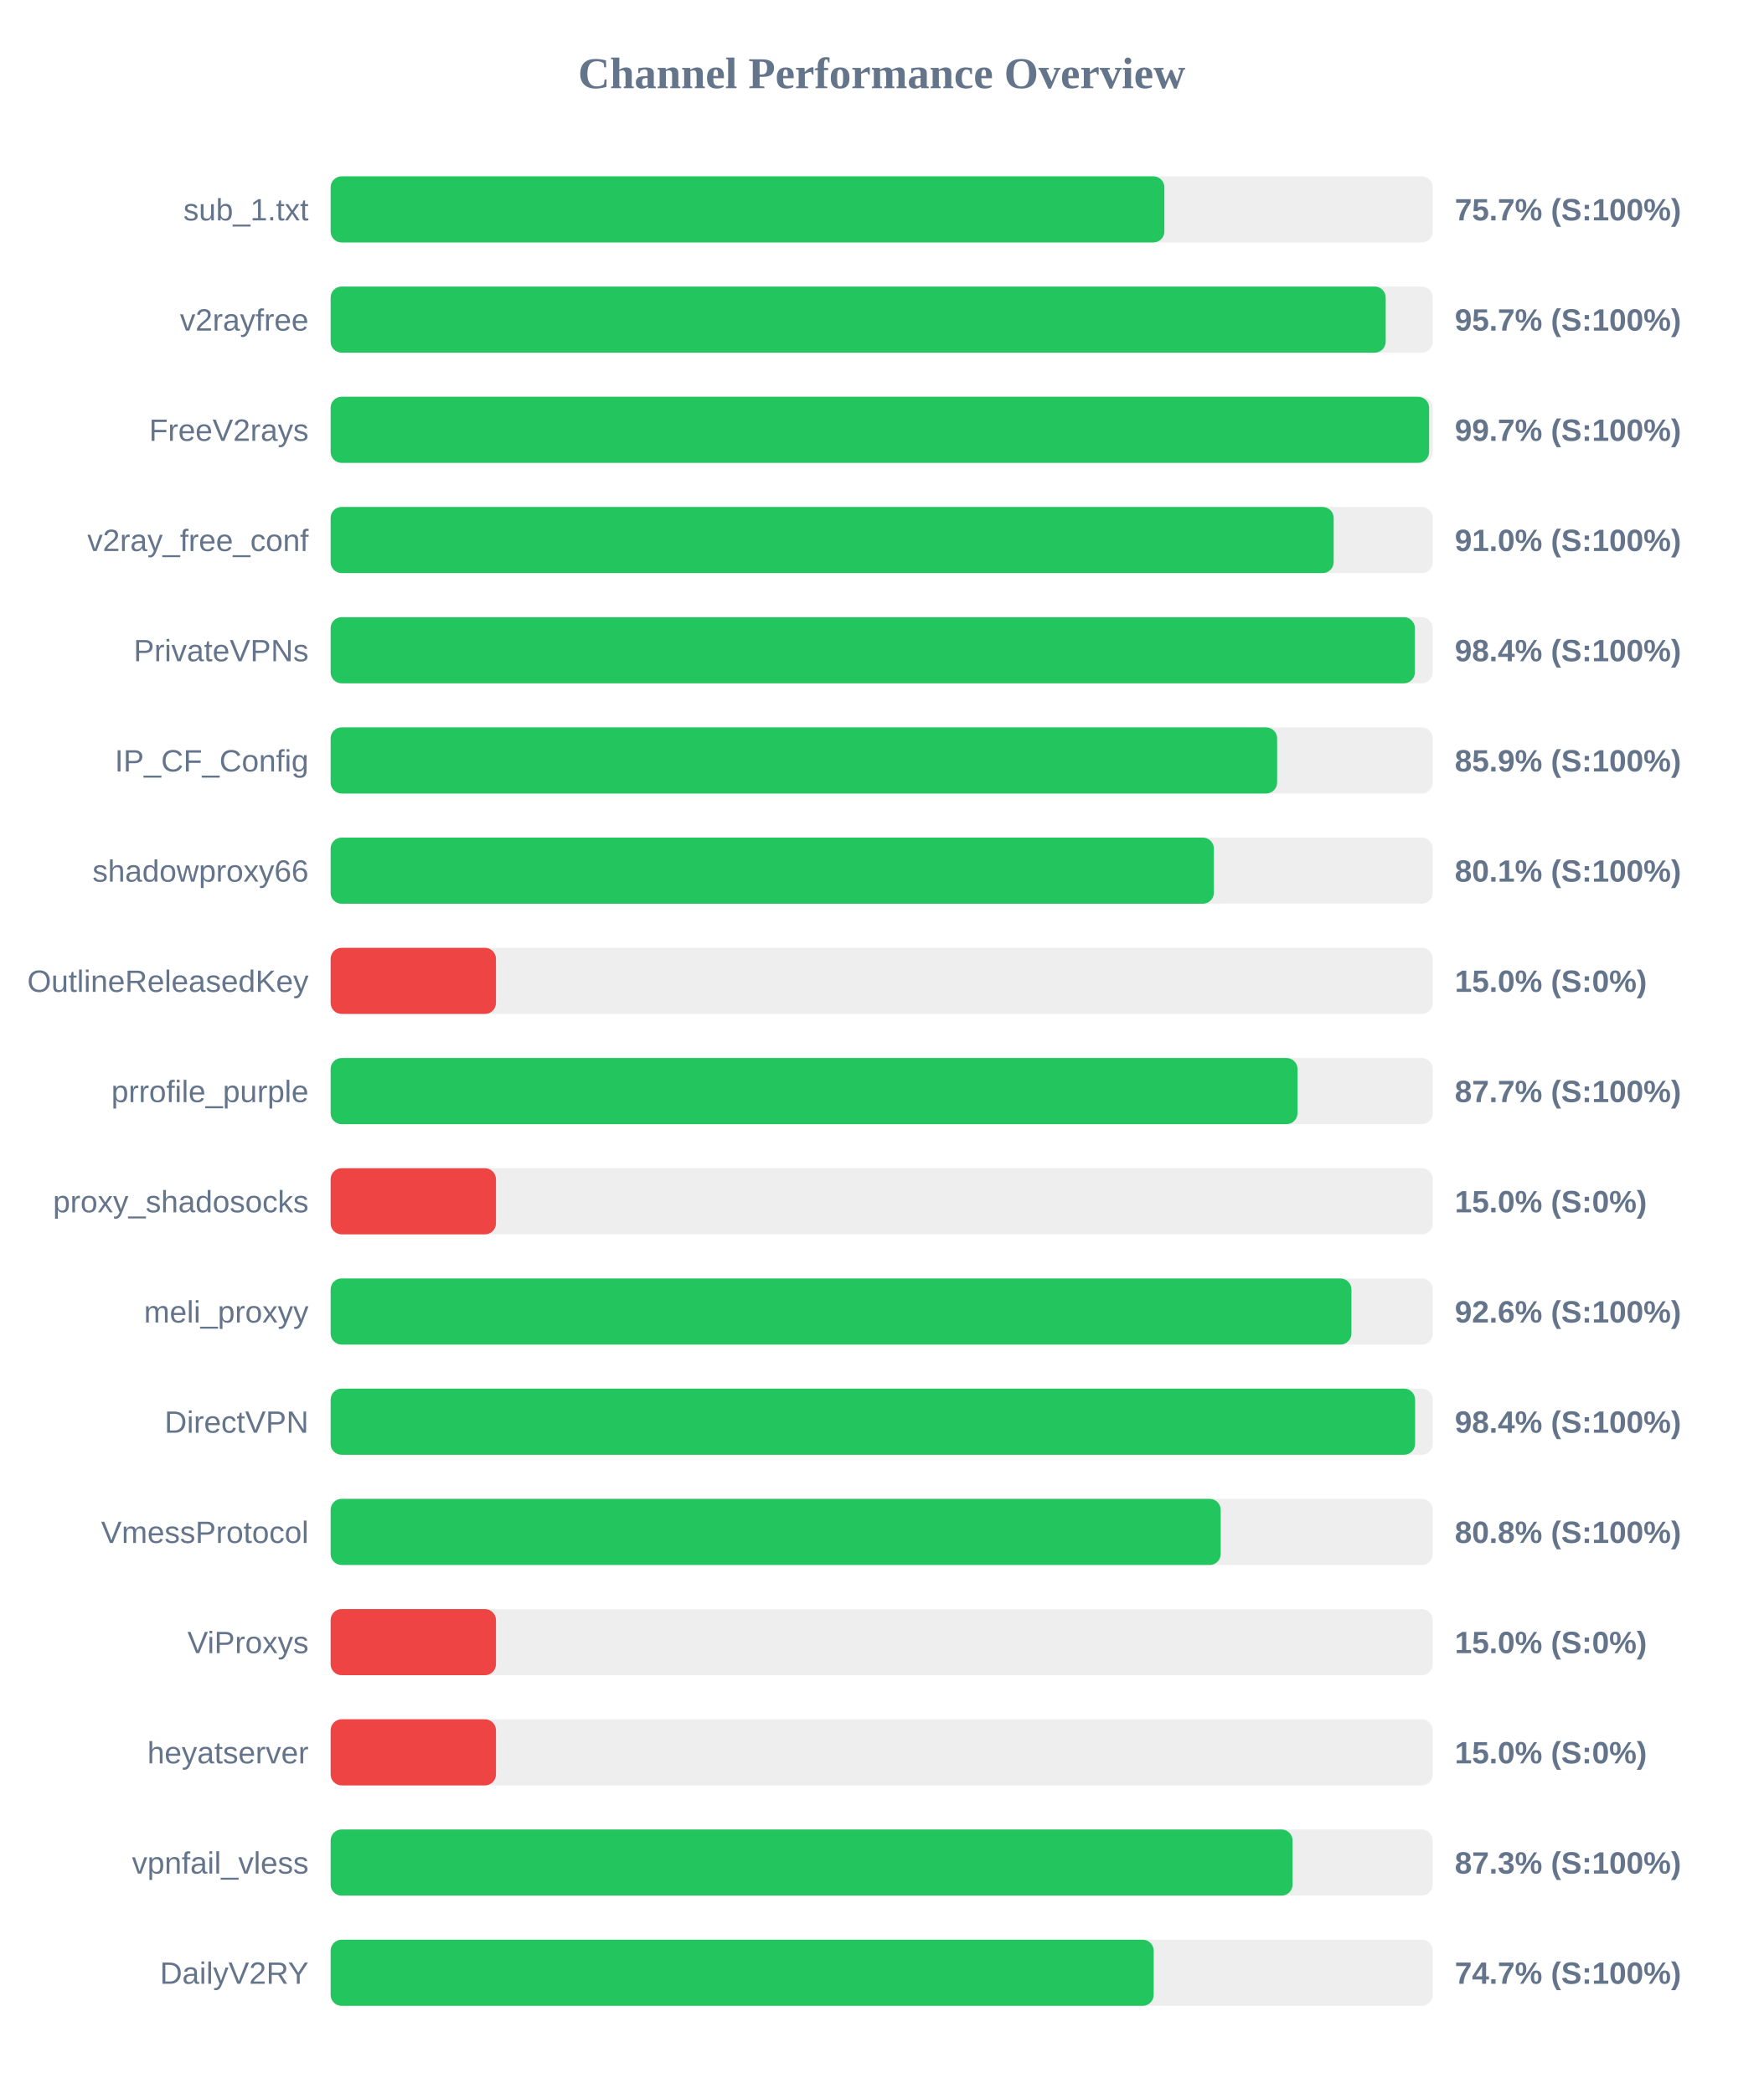
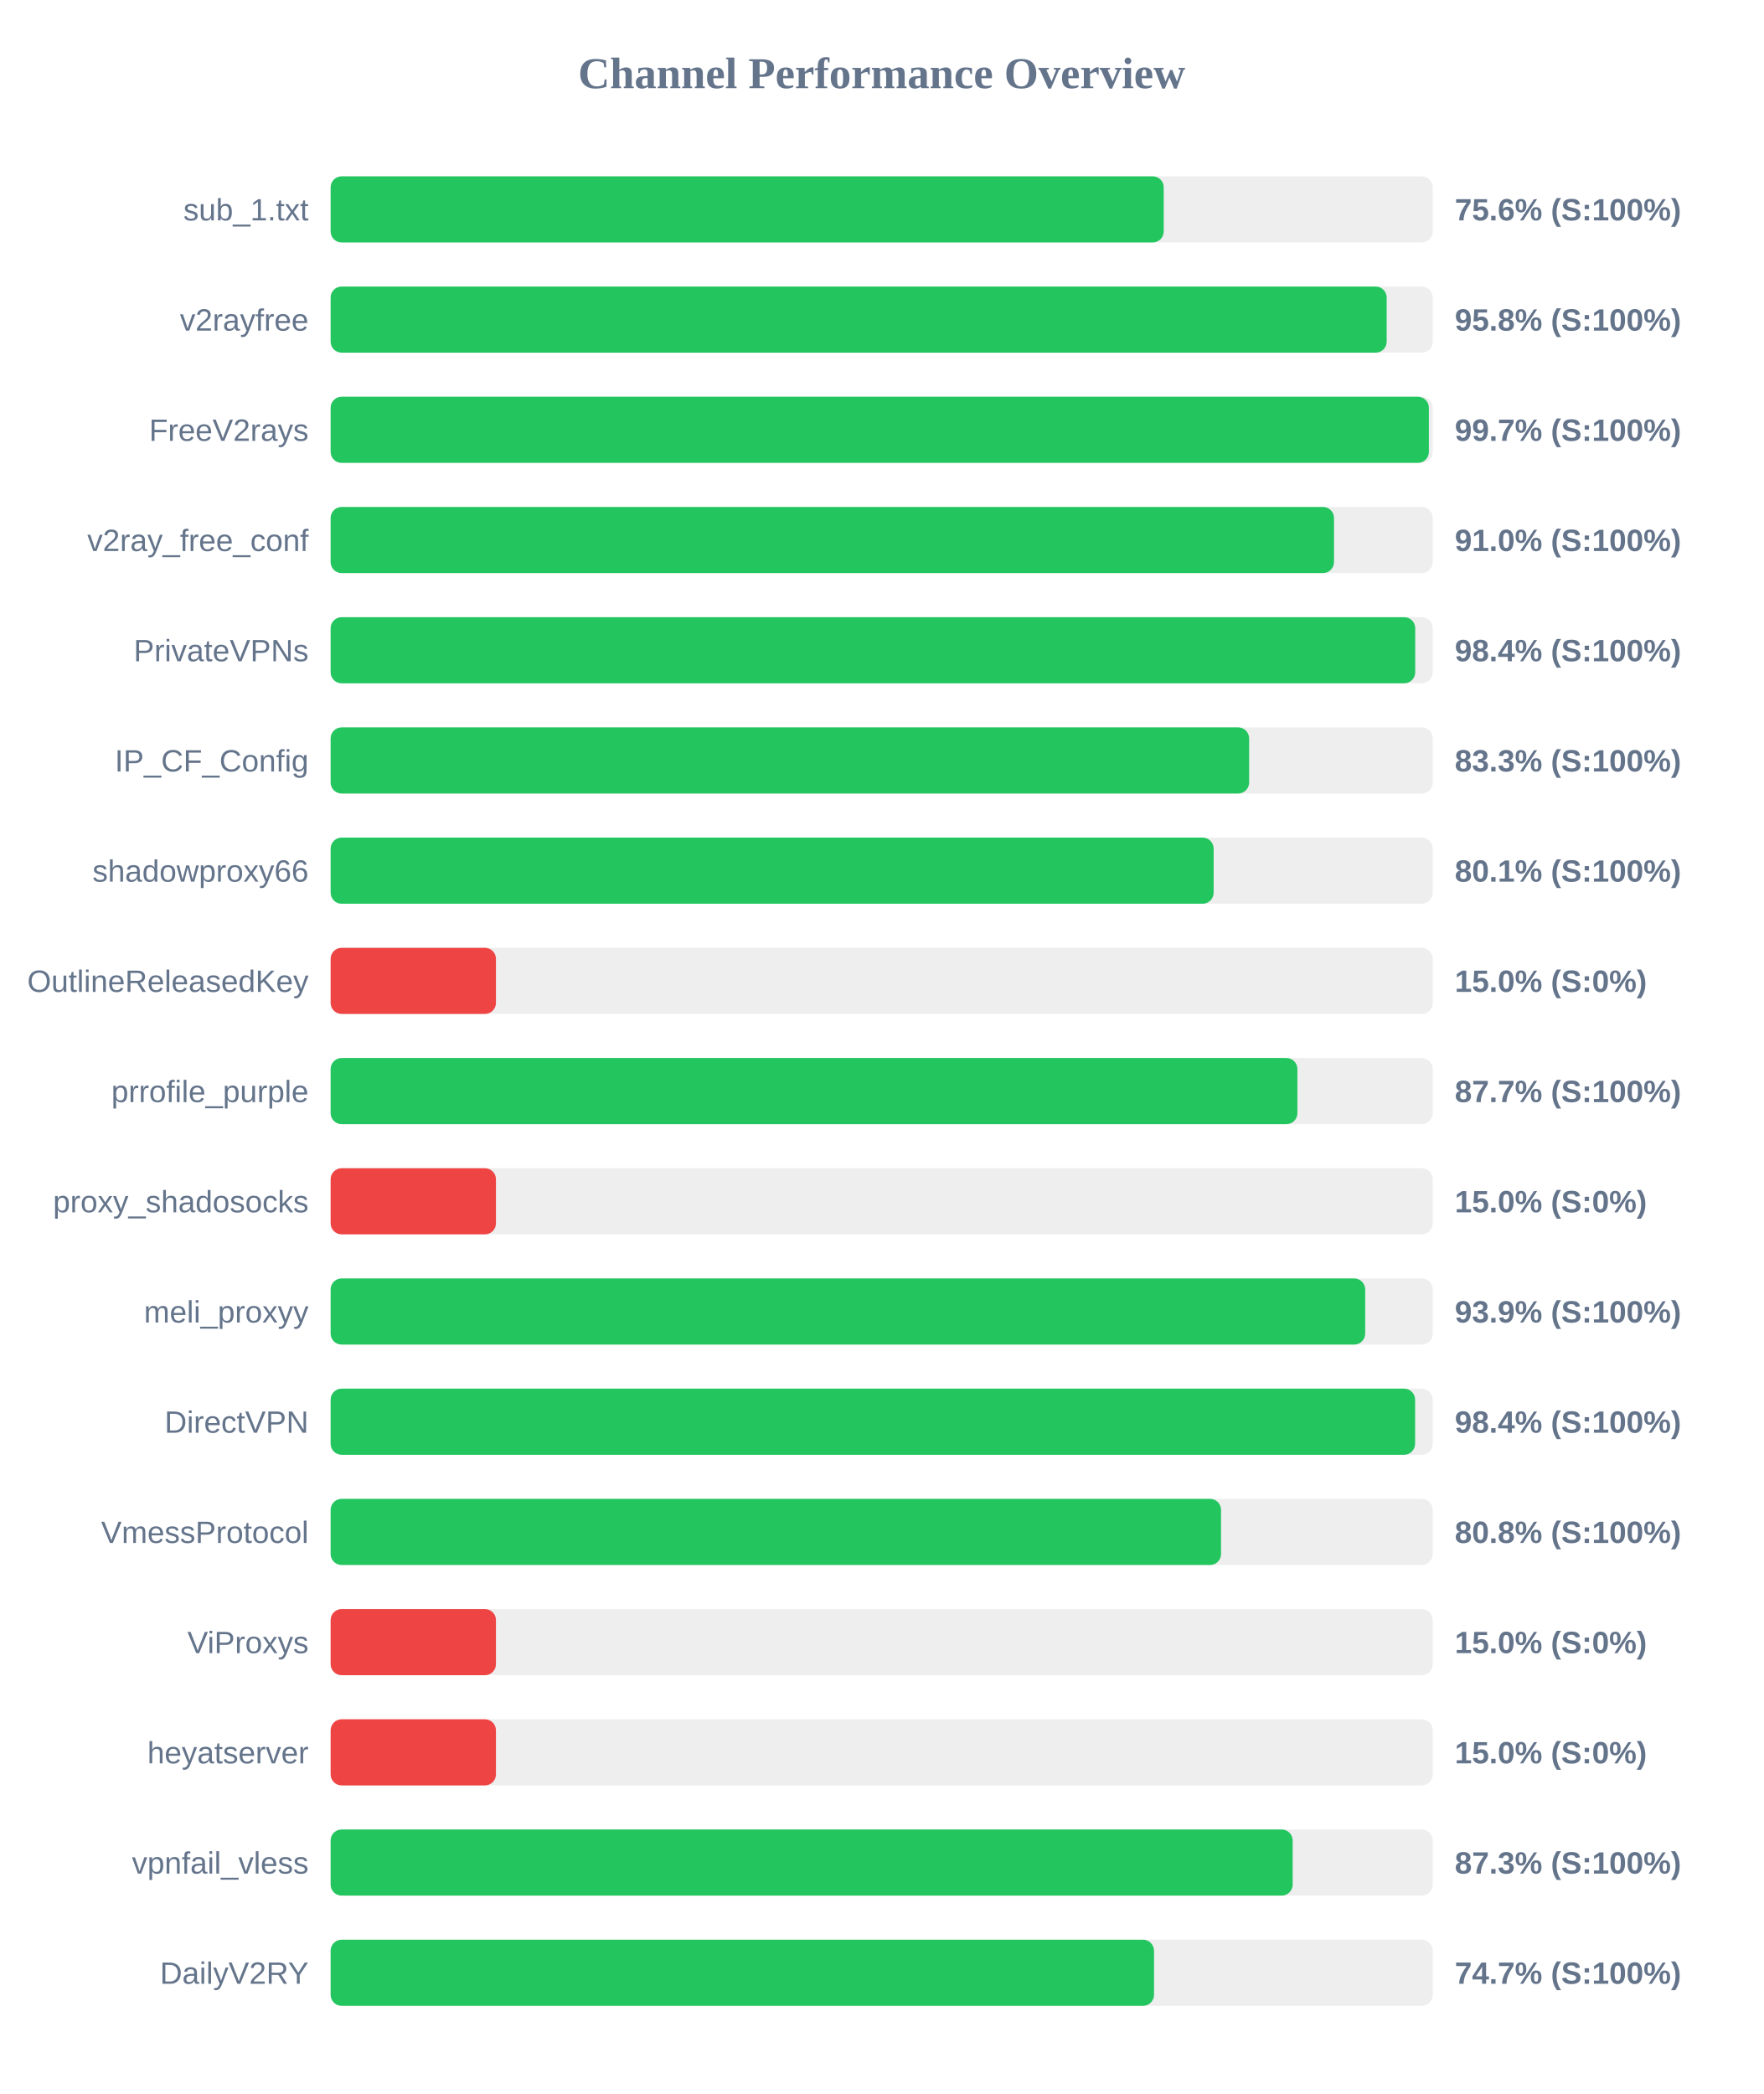
<svg xmlns="http://www.w3.org/2000/svg" width="800" height="950" version="1.1">
  <style>
        .row { font: 14px Arial; fill: #64748b; }
        .score { font: bold 14px Arial; fill: #64748b; }
    </style>
  <text x="400" y="40" text-anchor="middle" font-size="20px" font-weight="bold" fill="#64748b">Channel Performance Overview</text>
  <rect x="150" y="80" width="500" height="30" fill="#eee" rx="5" />
-   <rect x="150" y="80" width="378.25" height="30" fill="#22c55e" rx="5" />
+   <rect x="150" y="80" width="377.95" height="30" fill="#22c55e" rx="5" />
  <text x="140" y="100" text-anchor="end" class="row">sub_1.txt</text>
-   <text x="660" y="100" text-anchor="start" class="score">75.7% (S:100%)</text>
+   <text x="660" y="100" text-anchor="start" class="score">75.6% (S:100%)</text>
  <rect x="150" y="130" width="500" height="30" fill="#eee" rx="5" />
-   <rect x="150" y="130" width="478.65" height="30" fill="#22c55e" rx="5" />
+   <rect x="150" y="130" width="479.1" height="30" fill="#22c55e" rx="5" />
  <text x="140" y="150" text-anchor="end" class="row">v2rayfree</text>
-   <text x="660" y="150" text-anchor="start" class="score">95.7% (S:100%)</text>
+   <text x="660" y="150" text-anchor="start" class="score">95.8% (S:100%)</text>
  <rect x="150" y="180" width="500" height="30" fill="#eee" rx="5" />
-   <rect x="150" y="180" width="498.35" height="30" fill="#22c55e" rx="5" />
+   <rect x="150" y="180" width="498.25" height="30" fill="#22c55e" rx="5" />
  <text x="140" y="200" text-anchor="end" class="row">FreeV2rays</text>
  <text x="660" y="200" text-anchor="start" class="score">99.7% (S:100%)</text>
  <rect x="150" y="230" width="500" height="30" fill="#eee" rx="5" />
-   <rect x="150" y="230" width="455.05" height="30" fill="#22c55e" rx="5" />
+   <rect x="150" y="230" width="455.2" height="30" fill="#22c55e" rx="5" />
  <text x="140" y="250" text-anchor="end" class="row">v2ray_free_conf</text>
  <text x="660" y="250" text-anchor="start" class="score">91.0% (S:100%)</text>
  <rect x="150" y="280" width="500" height="30" fill="#eee" rx="5" />
-   <rect x="150" y="280" width="491.9" height="30" fill="#22c55e" rx="5" />
+   <rect x="150" y="280" width="492.05" height="30" fill="#22c55e" rx="5" />
  <text x="140" y="300" text-anchor="end" class="row">PrivateVPNs</text>
  <text x="660" y="300" text-anchor="start" class="score">98.4% (S:100%)</text>
  <rect x="150" y="330" width="500" height="30" fill="#eee" rx="5" />
-   <rect x="150" y="330" width="429.4" height="30" fill="#22c55e" rx="5" />
+   <rect x="150" y="330" width="416.7" height="30" fill="#22c55e" rx="5" />
  <text x="140" y="350" text-anchor="end" class="row">IP_CF_Config</text>
-   <text x="660" y="350" text-anchor="start" class="score">85.9% (S:100%)</text>
+   <text x="660" y="350" text-anchor="start" class="score">83.3% (S:100%)</text>
  <rect x="150" y="380" width="500" height="30" fill="#eee" rx="5" />
-   <rect x="150" y="380" width="400.7" height="30" fill="#22c55e" rx="5" />
+   <rect x="150" y="380" width="400.6" height="30" fill="#22c55e" rx="5" />
  <text x="140" y="400" text-anchor="end" class="row">shadowproxy66</text>
  <text x="660" y="400" text-anchor="start" class="score">80.1% (S:100%)</text>
  <rect x="150" y="430" width="500" height="30" fill="#eee" rx="5" />
  <rect x="150" y="430" width="75.0" height="30" fill="#ef4444" rx="5" />
  <text x="140" y="450" text-anchor="end" class="row">OutlineReleasedKey</text>
  <text x="660" y="450" text-anchor="start" class="score">15.0% (S:0%)</text>
  <rect x="150" y="480" width="500" height="30" fill="#eee" rx="5" />
-   <rect x="150" y="480" width="438.65" height="30" fill="#22c55e" rx="5" />
+   <rect x="150" y="480" width="438.6" height="30" fill="#22c55e" rx="5" />
  <text x="140" y="500" text-anchor="end" class="row">prrofile_purple</text>
  <text x="660" y="500" text-anchor="start" class="score">87.7% (S:100%)</text>
  <rect x="150" y="530" width="500" height="30" fill="#eee" rx="5" />
  <rect x="150" y="530" width="75.0" height="30" fill="#ef4444" rx="5" />
  <text x="140" y="550" text-anchor="end" class="row">proxy_shadosocks</text>
  <text x="660" y="550" text-anchor="start" class="score">15.0% (S:0%)</text>
  <rect x="150" y="580" width="500" height="30" fill="#eee" rx="5" />
-   <rect x="150" y="580" width="463.1" height="30" fill="#22c55e" rx="5" />
+   <rect x="150" y="580" width="469.35" height="30" fill="#22c55e" rx="5" />
  <text x="140" y="600" text-anchor="end" class="row">meli_proxyy</text>
-   <text x="660" y="600" text-anchor="start" class="score">92.6% (S:100%)</text>
+   <text x="660" y="600" text-anchor="start" class="score">93.9% (S:100%)</text>
  <rect x="150" y="630" width="500" height="30" fill="#eee" rx="5" />
  <rect x="150" y="630" width="492.0" height="30" fill="#22c55e" rx="5" />
  <text x="140" y="650" text-anchor="end" class="row">DirectVPN</text>
  <text x="660" y="650" text-anchor="start" class="score">98.4% (S:100%)</text>
  <rect x="150" y="680" width="500" height="30" fill="#eee" rx="5" />
-   <rect x="150" y="680" width="403.8" height="30" fill="#22c55e" rx="5" />
+   <rect x="150" y="680" width="403.95" height="30" fill="#22c55e" rx="5" />
  <text x="140" y="700" text-anchor="end" class="row">VmessProtocol</text>
  <text x="660" y="700" text-anchor="start" class="score">80.8% (S:100%)</text>
  <rect x="150" y="730" width="500" height="30" fill="#eee" rx="5" />
  <rect x="150" y="730" width="75.0" height="30" fill="#ef4444" rx="5" />
  <text x="140" y="750" text-anchor="end" class="row">ViProxys</text>
  <text x="660" y="750" text-anchor="start" class="score">15.0% (S:0%)</text>
  <rect x="150" y="780" width="500" height="30" fill="#eee" rx="5" />
  <rect x="150" y="780" width="75.0" height="30" fill="#ef4444" rx="5" />
  <text x="140" y="800" text-anchor="end" class="row">heyatserver</text>
  <text x="660" y="800" text-anchor="start" class="score">15.0% (S:0%)</text>
  <rect x="150" y="830" width="500" height="30" fill="#eee" rx="5" />
-   <rect x="150" y="830" width="436.4" height="30" fill="#22c55e" rx="5" />
+   <rect x="150" y="830" width="436.45" height="30" fill="#22c55e" rx="5" />
  <text x="140" y="850" text-anchor="end" class="row">vpnfail_vless</text>
  <text x="660" y="850" text-anchor="start" class="score">87.3% (S:100%)</text>
  <rect x="150" y="880" width="500" height="30" fill="#eee" rx="5" />
-   <rect x="150" y="880" width="373.4" height="30" fill="#22c55e" rx="5" />
+   <rect x="150" y="880" width="373.55" height="30" fill="#22c55e" rx="5" />
  <text x="140" y="900" text-anchor="end" class="row">DailyV2RY</text>
  <text x="660" y="900" text-anchor="start" class="score">74.7% (S:100%)</text>
</svg>
